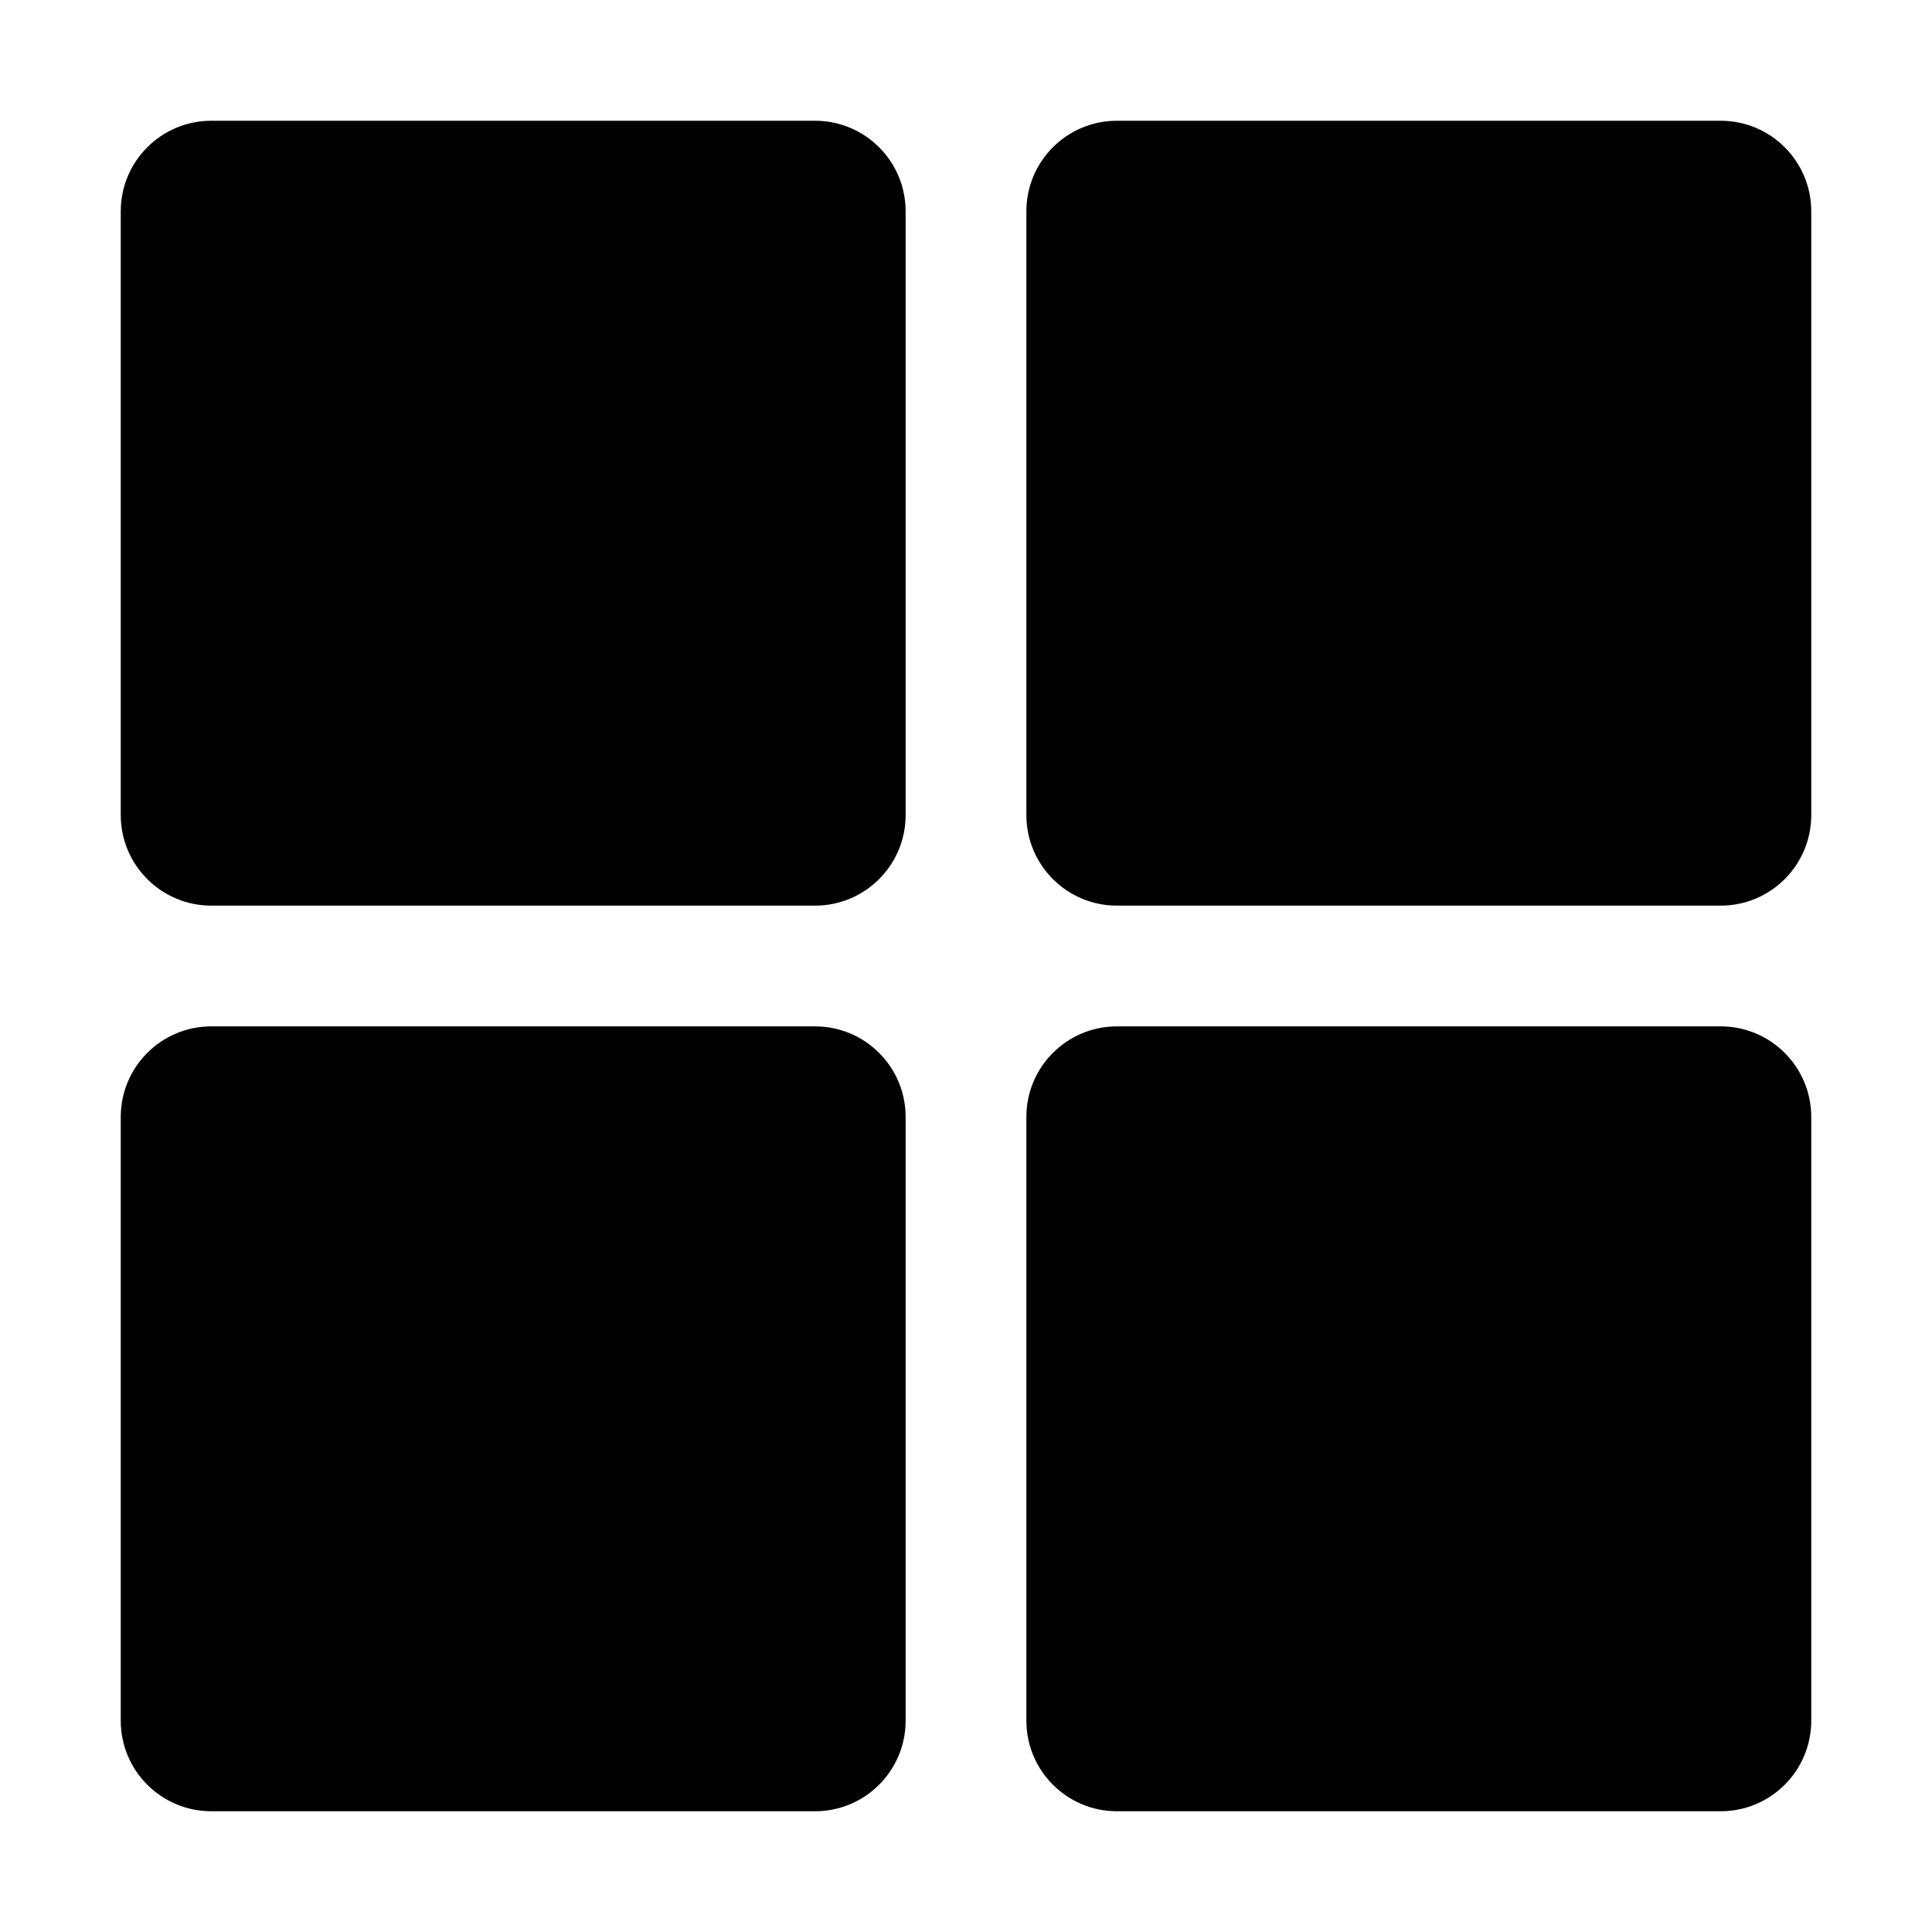
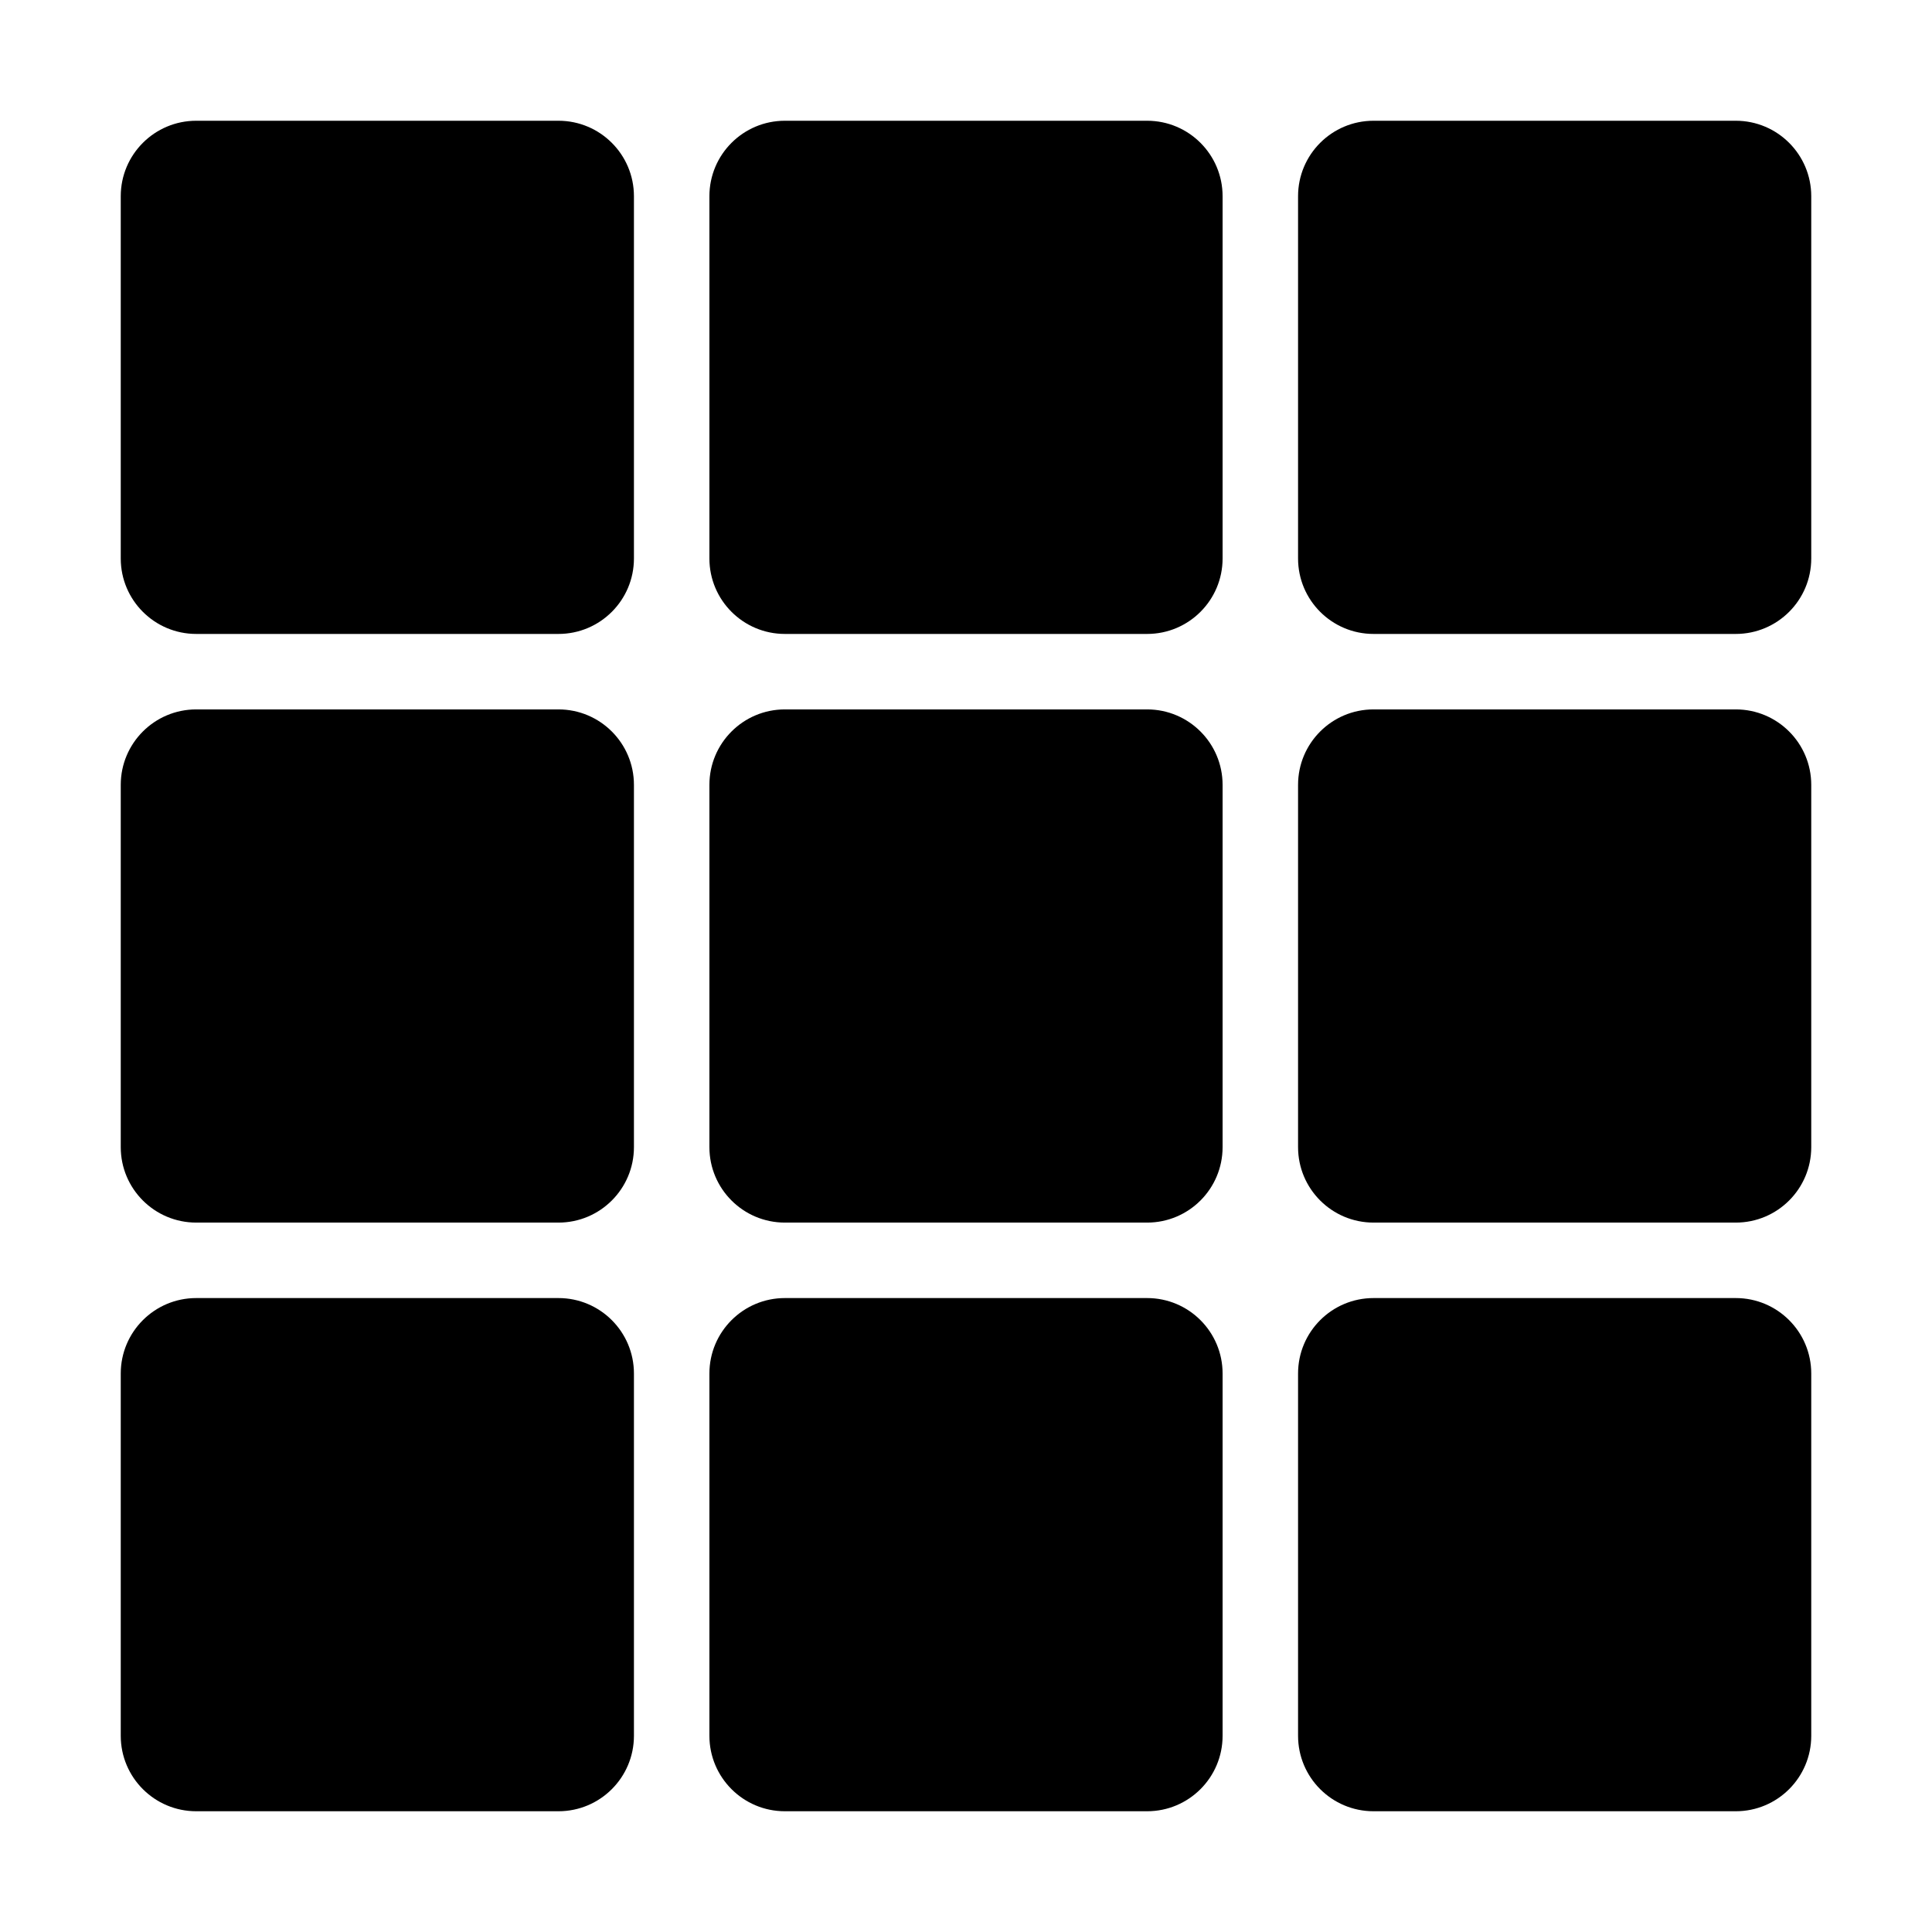
<svg xmlns="http://www.w3.org/2000/svg" viewBox="0 0 512 512" width="512" height="512">
-   <rect x="32" y="32" width="208" height="208" rx="24" />
-   <rect x="272" y="32" width="208" height="208" rx="24" />
-   <rect x="32" y="272" width="208" height="208" rx="24" />
-   <rect x="272" y="272" width="208" height="208" rx="24" />
+   <rect x="32" y="32" width="136" height="136" rx="20" />
+   <rect x="188" y="32" width="136" height="136" rx="20" />
+   <rect x="344" y="32" width="136" height="136" rx="20" />
+   <rect x="32" y="188" width="136" height="136" rx="20" />
+   <rect x="188" y="188" width="136" height="136" rx="20" />
+   <rect x="344" y="188" width="136" height="136" rx="20" />
+   <rect x="32" y="344" width="136" height="136" rx="20" />
+   <rect x="188" y="344" width="136" height="136" rx="20" />
+   <rect x="344" y="344" width="136" height="136" rx="20" />
</svg>
